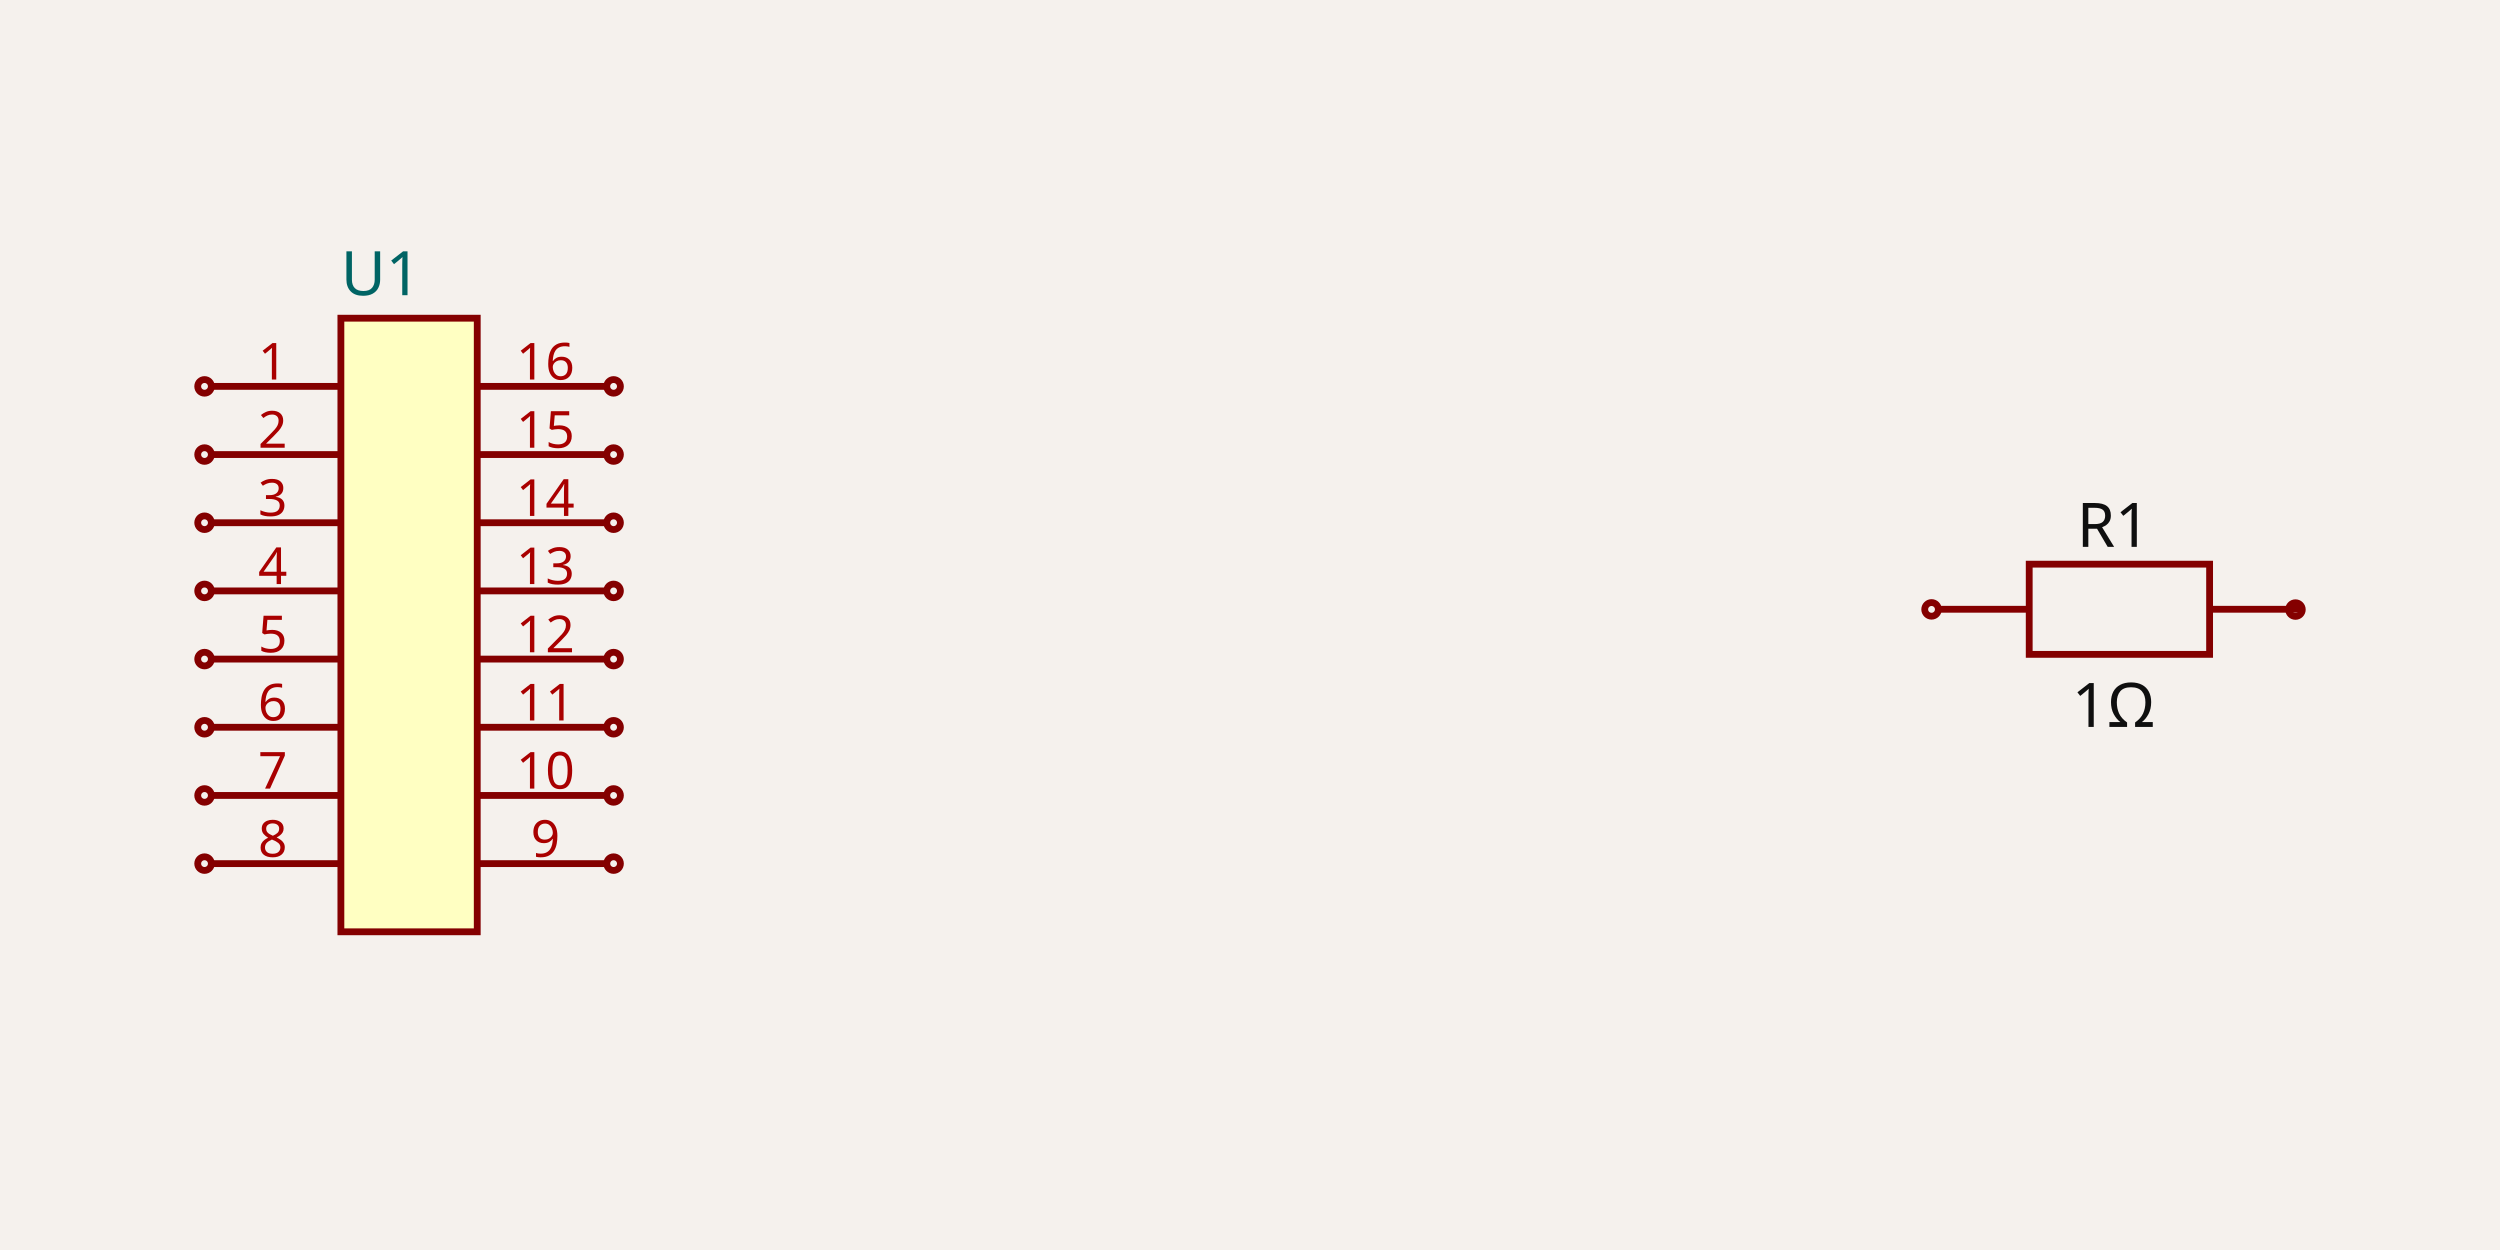
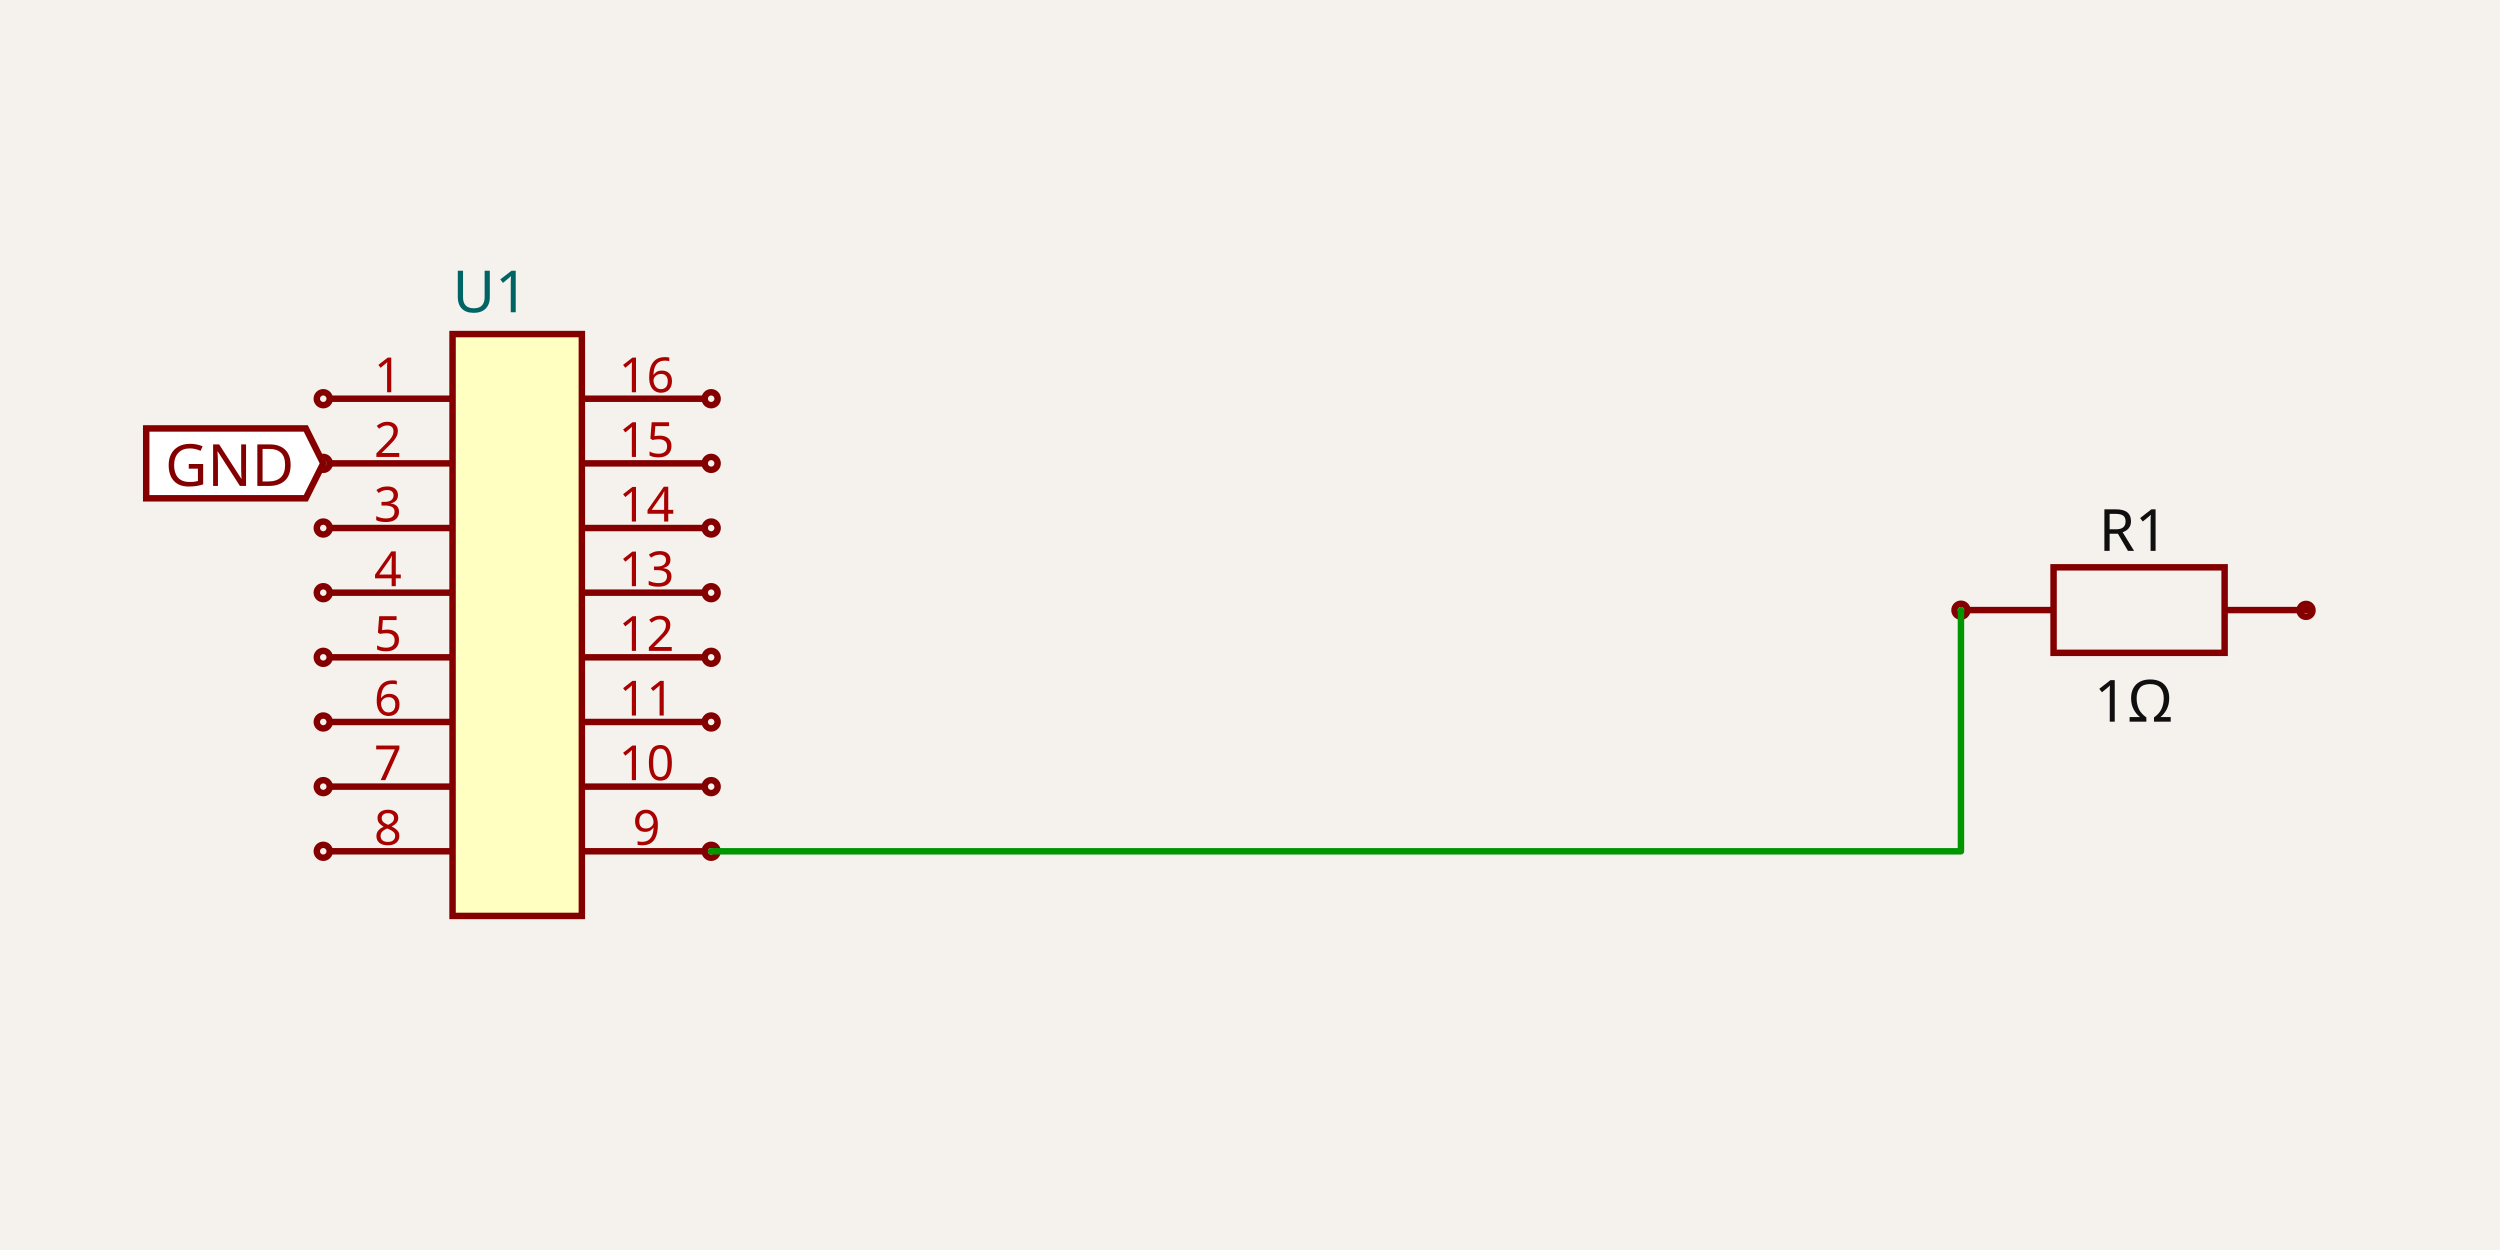
- <svg xmlns="http://www.w3.org/2000/svg" width="1200" height="600" style="background-color: rgb(245, 241, 237)" data-real-to-screen-transform="matrix(163.6261585704,0,0,-163.6261585704,196.3513902844,300)">
+ <svg xmlns="http://www.w3.org/2000/svg" width="1200" height="600" style="background-color: rgb(245, 241, 237)" data-real-to-screen-transform="matrix(155.1632370915,0,0,-155.1632370915,248.2611793464,300)">
  <style>
              .boundary { fill: rgb(245, 241, 237); }
              .schematic-boundary { fill: none; stroke: #fff; }
              .component { fill: none; stroke: rgb(132, 0, 0); }
              .chip { fill: rgb(255, 255, 194); stroke: rgb(132, 0, 0); }
              .component-pin { fill: none; stroke: rgb(132, 0, 0); }
              .trace:hover {
                filter: invert(1);
              }
              .trace:hover .trace-crossing-outline {
                opacity: 0;
              }
              .text { font-family: sans-serif; fill: rgb(0, 150, 0); }
              .pin-number { fill: rgb(169, 0, 0); }
              .port-label { fill: rgb(0, 100, 100); }
              .component-name { fill: rgb(0, 100, 100); }
            </style>
  <rect class="boundary" x="0" y="0" width="1200" height="600" />
  <g data-circuit-json-type="schematic_component" data-schematic-component-id="schematic_component_0">
-     <rect class="component chip" x="163.626" y="152.736" width="65.45" height="294.527" stroke-width="3.273px" fill="rgb(255, 255, 194)" stroke="rgb(132, 0, 0)" />
-     <rect class="component-overlay" x="163.626" y="152.736" width="65.45" height="294.527" fill="transparent" />
-     <text x="163.626" y="468.535" fill="#006464" text-anchor="start" dominant-baseline="middle" font-family="sans-serif" font-size="29.453px" transform="rotate(0, 163.6262, 468.5349)" />
-     <text x="163.626" y="131.465" fill="#006464" text-anchor="start" dominant-baseline="middle" font-family="sans-serif" font-size="29.453px" transform="rotate(0, 163.6262, 131.4651)">U1</text>
-     <line class="component-pin" x1="101.448" y1="185.462" x2="163.626" y2="185.462" stroke-width="3.273px" />
-     <circle class="component-pin" cx="98.176" cy="185.462" r="3.273" stroke-width="3.273px" />
-     <text class="pin-number" x="130.901" y="182.189" style="font-family: sans-serif;" fill="rgb(169, 0, 0)" text-anchor="middle" dominant-baseline="auto" font-size="24.544px" transform="">1</text>
-     <line class="component-pin" x1="101.448" y1="218.187" x2="163.626" y2="218.187" stroke-width="3.273px" />
-     <circle class="component-pin" cx="98.176" cy="218.187" r="3.273" stroke-width="3.273px" />
-     <text class="pin-number" x="130.901" y="214.914" style="font-family: sans-serif;" fill="rgb(169, 0, 0)" text-anchor="middle" dominant-baseline="auto" font-size="24.544px" transform="">2</text>
-     <line class="component-pin" x1="101.448" y1="250.912" x2="163.626" y2="250.912" stroke-width="3.273px" />
-     <circle class="component-pin" cx="98.176" cy="250.912" r="3.273" stroke-width="3.273px" />
-     <text class="pin-number" x="130.901" y="247.64" style="font-family: sans-serif;" fill="rgb(169, 0, 0)" text-anchor="middle" dominant-baseline="auto" font-size="24.544px" transform="">3</text>
-     <line class="component-pin" x1="101.448" y1="283.637" x2="163.626" y2="283.637" stroke-width="3.273px" />
-     <circle class="component-pin" cx="98.176" cy="283.637" r="3.273" stroke-width="3.273px" />
-     <text class="pin-number" x="130.901" y="280.365" style="font-family: sans-serif;" fill="rgb(169, 0, 0)" text-anchor="middle" dominant-baseline="auto" font-size="24.544px" transform="">4</text>
-     <line class="component-pin" x1="101.448" y1="316.363" x2="163.626" y2="316.363" stroke-width="3.273px" />
-     <circle class="component-pin" cx="98.176" cy="316.363" r="3.273" stroke-width="3.273px" />
-     <text class="pin-number" x="130.901" y="313.09" style="font-family: sans-serif;" fill="rgb(169, 0, 0)" text-anchor="middle" dominant-baseline="auto" font-size="24.544px" transform="">5</text>
-     <line class="component-pin" x1="101.448" y1="349.088" x2="163.626" y2="349.088" stroke-width="3.273px" />
-     <circle class="component-pin" cx="98.176" cy="349.088" r="3.273" stroke-width="3.273px" />
-     <text class="pin-number" x="130.901" y="345.815" style="font-family: sans-serif;" fill="rgb(169, 0, 0)" text-anchor="middle" dominant-baseline="auto" font-size="24.544px" transform="">6</text>
-     <line class="component-pin" x1="101.448" y1="381.813" x2="163.626" y2="381.813" stroke-width="3.273px" />
-     <circle class="component-pin" cx="98.176" cy="381.813" r="3.273" stroke-width="3.273px" />
-     <text class="pin-number" x="130.901" y="378.541" style="font-family: sans-serif;" fill="rgb(169, 0, 0)" text-anchor="middle" dominant-baseline="auto" font-size="24.544px" transform="">7</text>
-     <line class="component-pin" x1="101.448" y1="414.538" x2="163.626" y2="414.538" stroke-width="3.273px" />
-     <circle class="component-pin" cx="98.176" cy="414.538" r="3.273" stroke-width="3.273px" />
-     <text class="pin-number" x="130.901" y="411.266" style="font-family: sans-serif;" fill="rgb(169, 0, 0)" text-anchor="middle" dominant-baseline="auto" font-size="24.544px" transform="">8</text>
-     <line class="component-pin" x1="291.255" y1="414.538" x2="229.077" y2="414.538" stroke-width="3.273px" />
-     <circle class="component-pin" cx="294.527" cy="414.538" r="3.273" stroke-width="3.273px" />
-     <text class="pin-number" x="261.802" y="411.266" style="font-family: sans-serif;" fill="rgb(169, 0, 0)" text-anchor="middle" dominant-baseline="auto" font-size="24.544px" transform="">9</text>
-     <line class="component-pin" x1="291.255" y1="381.813" x2="229.077" y2="381.813" stroke-width="3.273px" />
-     <circle class="component-pin" cx="294.527" cy="381.813" r="3.273" stroke-width="3.273px" />
-     <text class="pin-number" x="261.802" y="378.541" style="font-family: sans-serif;" fill="rgb(169, 0, 0)" text-anchor="middle" dominant-baseline="auto" font-size="24.544px" transform="">10</text>
-     <line class="component-pin" x1="291.255" y1="349.088" x2="229.077" y2="349.088" stroke-width="3.273px" />
-     <circle class="component-pin" cx="294.527" cy="349.088" r="3.273" stroke-width="3.273px" />
-     <text class="pin-number" x="261.802" y="345.815" style="font-family: sans-serif;" fill="rgb(169, 0, 0)" text-anchor="middle" dominant-baseline="auto" font-size="24.544px" transform="">11</text>
-     <line class="component-pin" x1="291.255" y1="316.363" x2="229.077" y2="316.363" stroke-width="3.273px" />
-     <circle class="component-pin" cx="294.527" cy="316.363" r="3.273" stroke-width="3.273px" />
-     <text class="pin-number" x="261.802" y="313.09" style="font-family: sans-serif;" fill="rgb(169, 0, 0)" text-anchor="middle" dominant-baseline="auto" font-size="24.544px" transform="">12</text>
-     <line class="component-pin" x1="291.255" y1="283.637" x2="229.077" y2="283.637" stroke-width="3.273px" />
-     <circle class="component-pin" cx="294.527" cy="283.637" r="3.273" stroke-width="3.273px" />
-     <text class="pin-number" x="261.802" y="280.365" style="font-family: sans-serif;" fill="rgb(169, 0, 0)" text-anchor="middle" dominant-baseline="auto" font-size="24.544px" transform="">13</text>
-     <line class="component-pin" x1="291.255" y1="250.912" x2="229.077" y2="250.912" stroke-width="3.273px" />
-     <circle class="component-pin" cx="294.527" cy="250.912" r="3.273" stroke-width="3.273px" />
-     <text class="pin-number" x="261.802" y="247.64" style="font-family: sans-serif;" fill="rgb(169, 0, 0)" text-anchor="middle" dominant-baseline="auto" font-size="24.544px" transform="">14</text>
-     <line class="component-pin" x1="291.255" y1="218.187" x2="229.077" y2="218.187" stroke-width="3.273px" />
-     <circle class="component-pin" cx="294.527" cy="218.187" r="3.273" stroke-width="3.273px" />
-     <text class="pin-number" x="261.802" y="214.914" style="font-family: sans-serif;" fill="rgb(169, 0, 0)" text-anchor="middle" dominant-baseline="auto" font-size="24.544px" transform="">15</text>
-     <line class="component-pin" x1="291.255" y1="185.462" x2="229.077" y2="185.462" stroke-width="3.273px" />
-     <circle class="component-pin" cx="294.527" cy="185.462" r="3.273" stroke-width="3.273px" />
-     <text class="pin-number" x="261.802" y="182.189" style="font-family: sans-serif;" fill="rgb(169, 0, 0)" text-anchor="middle" dominant-baseline="auto" font-size="24.544px" transform="">16</text>
+     <rect class="component chip" x="217.229" y="160.353" width="62.065" height="279.294" stroke-width="3.103px" fill="rgb(255, 255, 194)" stroke="rgb(132, 0, 0)" />
+     <rect class="component-overlay" x="217.229" y="160.353" width="62.065" height="279.294" fill="transparent" />
+     <text x="217.229" y="459.818" fill="#006464" text-anchor="start" dominant-baseline="middle" font-family="sans-serif" font-size="27.929px" transform="rotate(0, 217.2285, 459.8181)" />
+     <text x="217.229" y="140.182" fill="#006464" text-anchor="start" dominant-baseline="middle" font-family="sans-serif" font-size="27.929px" transform="rotate(0, 217.2285, 140.1819)">U1</text>
+     <line class="component-pin" x1="158.267" y1="191.386" x2="217.229" y2="191.386" stroke-width="3.103px" />
+     <circle class="component-pin" cx="155.163" cy="191.386" r="3.103" stroke-width="3.103px" />
+     <text class="pin-number" x="186.196" y="188.282" style="font-family: sans-serif;" fill="rgb(169, 0, 0)" text-anchor="middle" dominant-baseline="auto" font-size="23.274px" transform="">1</text>
+     <line class="component-pin" x1="158.267" y1="222.418" x2="217.229" y2="222.418" stroke-width="3.103px" />
+     <circle class="component-pin" cx="155.163" cy="222.418" r="3.103" stroke-width="3.103px" />
+     <text class="pin-number" x="186.196" y="219.315" style="font-family: sans-serif;" fill="rgb(169, 0, 0)" text-anchor="middle" dominant-baseline="auto" font-size="23.274px" transform="">2</text>
+     <line class="component-pin" x1="158.267" y1="253.451" x2="217.229" y2="253.451" stroke-width="3.103px" />
+     <circle class="component-pin" cx="155.163" cy="253.451" r="3.103" stroke-width="3.103px" />
+     <text class="pin-number" x="186.196" y="250.348" style="font-family: sans-serif;" fill="rgb(169, 0, 0)" text-anchor="middle" dominant-baseline="auto" font-size="23.274px" transform="">3</text>
+     <line class="component-pin" x1="158.267" y1="284.484" x2="217.229" y2="284.484" stroke-width="3.103px" />
+     <circle class="component-pin" cx="155.163" cy="284.484" r="3.103" stroke-width="3.103px" />
+     <text class="pin-number" x="186.196" y="281.38" style="font-family: sans-serif;" fill="rgb(169, 0, 0)" text-anchor="middle" dominant-baseline="auto" font-size="23.274px" transform="">4</text>
+     <line class="component-pin" x1="158.267" y1="315.516" x2="217.229" y2="315.516" stroke-width="3.103px" />
+     <circle class="component-pin" cx="155.163" cy="315.516" r="3.103" stroke-width="3.103px" />
+     <text class="pin-number" x="186.196" y="312.413" style="font-family: sans-serif;" fill="rgb(169, 0, 0)" text-anchor="middle" dominant-baseline="auto" font-size="23.274px" transform="">5</text>
+     <line class="component-pin" x1="158.267" y1="346.549" x2="217.229" y2="346.549" stroke-width="3.103px" />
+     <circle class="component-pin" cx="155.163" cy="346.549" r="3.103" stroke-width="3.103px" />
+     <text class="pin-number" x="186.196" y="343.446" style="font-family: sans-serif;" fill="rgb(169, 0, 0)" text-anchor="middle" dominant-baseline="auto" font-size="23.274px" transform="">6</text>
+     <line class="component-pin" x1="158.267" y1="377.582" x2="217.229" y2="377.582" stroke-width="3.103px" />
+     <circle class="component-pin" cx="155.163" cy="377.582" r="3.103" stroke-width="3.103px" />
+     <text class="pin-number" x="186.196" y="374.478" style="font-family: sans-serif;" fill="rgb(169, 0, 0)" text-anchor="middle" dominant-baseline="auto" font-size="23.274px" transform="">7</text>
+     <line class="component-pin" x1="158.267" y1="408.614" x2="217.229" y2="408.614" stroke-width="3.103px" />
+     <circle class="component-pin" cx="155.163" cy="408.614" r="3.103" stroke-width="3.103px" />
+     <text class="pin-number" x="186.196" y="405.511" style="font-family: sans-serif;" fill="rgb(169, 0, 0)" text-anchor="middle" dominant-baseline="auto" font-size="23.274px" transform="">8</text>
+     <line class="component-pin" x1="338.256" y1="408.614" x2="279.294" y2="408.614" stroke-width="3.103px" />
+     <circle class="component-pin" cx="341.359" cy="408.614" r="3.103" stroke-width="3.103px" />
+     <text class="pin-number" x="310.326" y="405.511" style="font-family: sans-serif;" fill="rgb(169, 0, 0)" text-anchor="middle" dominant-baseline="auto" font-size="23.274px" transform="">9</text>
+     <line class="component-pin" x1="338.256" y1="377.582" x2="279.294" y2="377.582" stroke-width="3.103px" />
+     <circle class="component-pin" cx="341.359" cy="377.582" r="3.103" stroke-width="3.103px" />
+     <text class="pin-number" x="310.326" y="374.478" style="font-family: sans-serif;" fill="rgb(169, 0, 0)" text-anchor="middle" dominant-baseline="auto" font-size="23.274px" transform="">10</text>
+     <line class="component-pin" x1="338.256" y1="346.549" x2="279.294" y2="346.549" stroke-width="3.103px" />
+     <circle class="component-pin" cx="341.359" cy="346.549" r="3.103" stroke-width="3.103px" />
+     <text class="pin-number" x="310.326" y="343.446" style="font-family: sans-serif;" fill="rgb(169, 0, 0)" text-anchor="middle" dominant-baseline="auto" font-size="23.274px" transform="">11</text>
+     <line class="component-pin" x1="338.256" y1="315.516" x2="279.294" y2="315.516" stroke-width="3.103px" />
+     <circle class="component-pin" cx="341.359" cy="315.516" r="3.103" stroke-width="3.103px" />
+     <text class="pin-number" x="310.326" y="312.413" style="font-family: sans-serif;" fill="rgb(169, 0, 0)" text-anchor="middle" dominant-baseline="auto" font-size="23.274px" transform="">12</text>
+     <line class="component-pin" x1="338.256" y1="284.484" x2="279.294" y2="284.484" stroke-width="3.103px" />
+     <circle class="component-pin" cx="341.359" cy="284.484" r="3.103" stroke-width="3.103px" />
+     <text class="pin-number" x="310.326" y="281.38" style="font-family: sans-serif;" fill="rgb(169, 0, 0)" text-anchor="middle" dominant-baseline="auto" font-size="23.274px" transform="">13</text>
+     <line class="component-pin" x1="338.256" y1="253.451" x2="279.294" y2="253.451" stroke-width="3.103px" />
+     <circle class="component-pin" cx="341.359" cy="253.451" r="3.103" stroke-width="3.103px" />
+     <text class="pin-number" x="310.326" y="250.348" style="font-family: sans-serif;" fill="rgb(169, 0, 0)" text-anchor="middle" dominant-baseline="auto" font-size="23.274px" transform="">14</text>
+     <line class="component-pin" x1="338.256" y1="222.418" x2="279.294" y2="222.418" stroke-width="3.103px" />
+     <circle class="component-pin" cx="341.359" cy="222.418" r="3.103" stroke-width="3.103px" />
+     <text class="pin-number" x="310.326" y="219.315" style="font-family: sans-serif;" fill="rgb(169, 0, 0)" text-anchor="middle" dominant-baseline="auto" font-size="23.274px" transform="">15</text>
+     <line class="component-pin" x1="338.256" y1="191.386" x2="279.294" y2="191.386" stroke-width="3.103px" />
+     <circle class="component-pin" cx="341.359" cy="191.386" r="3.103" stroke-width="3.103px" />
+     <text class="pin-number" x="310.326" y="188.282" style="font-family: sans-serif;" fill="rgb(169, 0, 0)" text-anchor="middle" dominant-baseline="auto" font-size="23.274px" transform="">16</text>
  </g>
  <g data-circuit-json-type="schematic_component" data-schematic-component-id="schematic_component_1">
-     <rect class="component-overlay" x="930.73" y="270.8" width="173.171" height="43.293" fill="transparent" />
-     <path d="M 930.73 292.447 L 974.023 292.447" stroke="rgb(132, 0, 0)" fill="none" stroke-width="3.273px" />
-     <path d="M 1060.608 292.447 L 1103.901 292.447" stroke="rgb(132, 0, 0)" fill="none" stroke-width="3.273px" />
-     <path d="M 1017.315 270.8 L 1060.608 270.8 L 1060.608 314.093 L 974.023 314.093 L 974.023 270.8 L 1017.315 270.8" stroke="rgb(132, 0, 0)" fill="none" stroke-width="3.273px" />
-     <text x="1014.482" y="262.482" fill="rgb(15, 15, 15)" font-family="sans-serif" text-anchor="middle" dominant-baseline="auto" font-size="29.453px">R1</text>
-     <text x="1014.482" y="326.065" fill="rgb(15, 15, 15)" font-family="sans-serif" text-anchor="middle" dominant-baseline="hanging" font-size="29.453px">1Ω</text>
-     <circle cx="927.14" cy="292.505" r="3.273px" stroke-width="3.273px" fill="none" stroke="rgb(132, 0, 0)" />
-     <circle cx="1101.824" cy="292.594" r="3.273px" stroke-width="3.273px" fill="none" stroke="rgb(132, 0, 0)" />
+     <rect class="component-overlay" x="944.657" y="272.311" width="164.214" height="41.054" fill="transparent" />
+     <path d="M 944.657 292.837 L 985.711 292.837" stroke="rgb(132, 0, 0)" fill="none" stroke-width="3.103px" />
+     <path d="M 1067.818 292.837 L 1108.871 292.837" stroke="rgb(132, 0, 0)" fill="none" stroke-width="3.103px" />
+     <path d="M 1026.764 272.311 L 1067.818 272.311 L 1067.818 313.364 L 985.711 313.364 L 985.711 272.311 L 1026.764 272.311" stroke="rgb(132, 0, 0)" fill="none" stroke-width="3.103px" />
+     <text x="1024.077" y="264.423" fill="rgb(15, 15, 15)" font-family="sans-serif" text-anchor="middle" dominant-baseline="auto" font-size="27.929px">R1</text>
+     <text x="1024.077" y="324.715" fill="rgb(15, 15, 15)" font-family="sans-serif" text-anchor="middle" dominant-baseline="hanging" font-size="27.929px">1Ω</text>
+     <circle cx="941.253" cy="292.893" r="3.103px" stroke-width="3.103px" fill="none" stroke="rgb(132, 0, 0)" />
+     <circle cx="1106.902" cy="292.978" r="3.103px" stroke-width="3.103px" fill="none" stroke="rgb(132, 0, 0)" />
  </g>
+   <g class="trace" data-circuit-json-type="schematic_trace" data-schematic-trace-id="schematic_trace_0">
+     <path d="M 341.359 408.614 L 941.253 408.614 L 941.253 316.167 L 941.253 292.893" class="trace-invisible-hover-outline" stroke="rgb(0, 150, 0)" fill="none" stroke-width="24.826px" stroke-linecap="round" opacity="0" stroke-linejoin="round" />
+     <path d="M 341.359 408.614 L 941.253 408.614 L 941.253 316.167 L 941.253 292.893" stroke="rgb(0, 150, 0)" fill="none" stroke-width="3.103px" stroke-linecap="round" stroke-linejoin="round" />
+   </g>
+   <path class="net-label" d="     M 155.163,222.418     L 146.784,239.176     L 70.175,239.176     L 70.175,205.661     L 146.784,205.661     Z   " fill="white" stroke="rgb(132, 0, 0)" stroke-width="3.103px" />
+   <text class="net-label-text" x="141.199" y="222.418" fill="rgb(132, 0, 0)" text-anchor="end" dominant-baseline="central" font-family="sans-serif" font-variant-numeric="tabular-nums" font-size="27.929px" transform="">GND</text>
</svg>
